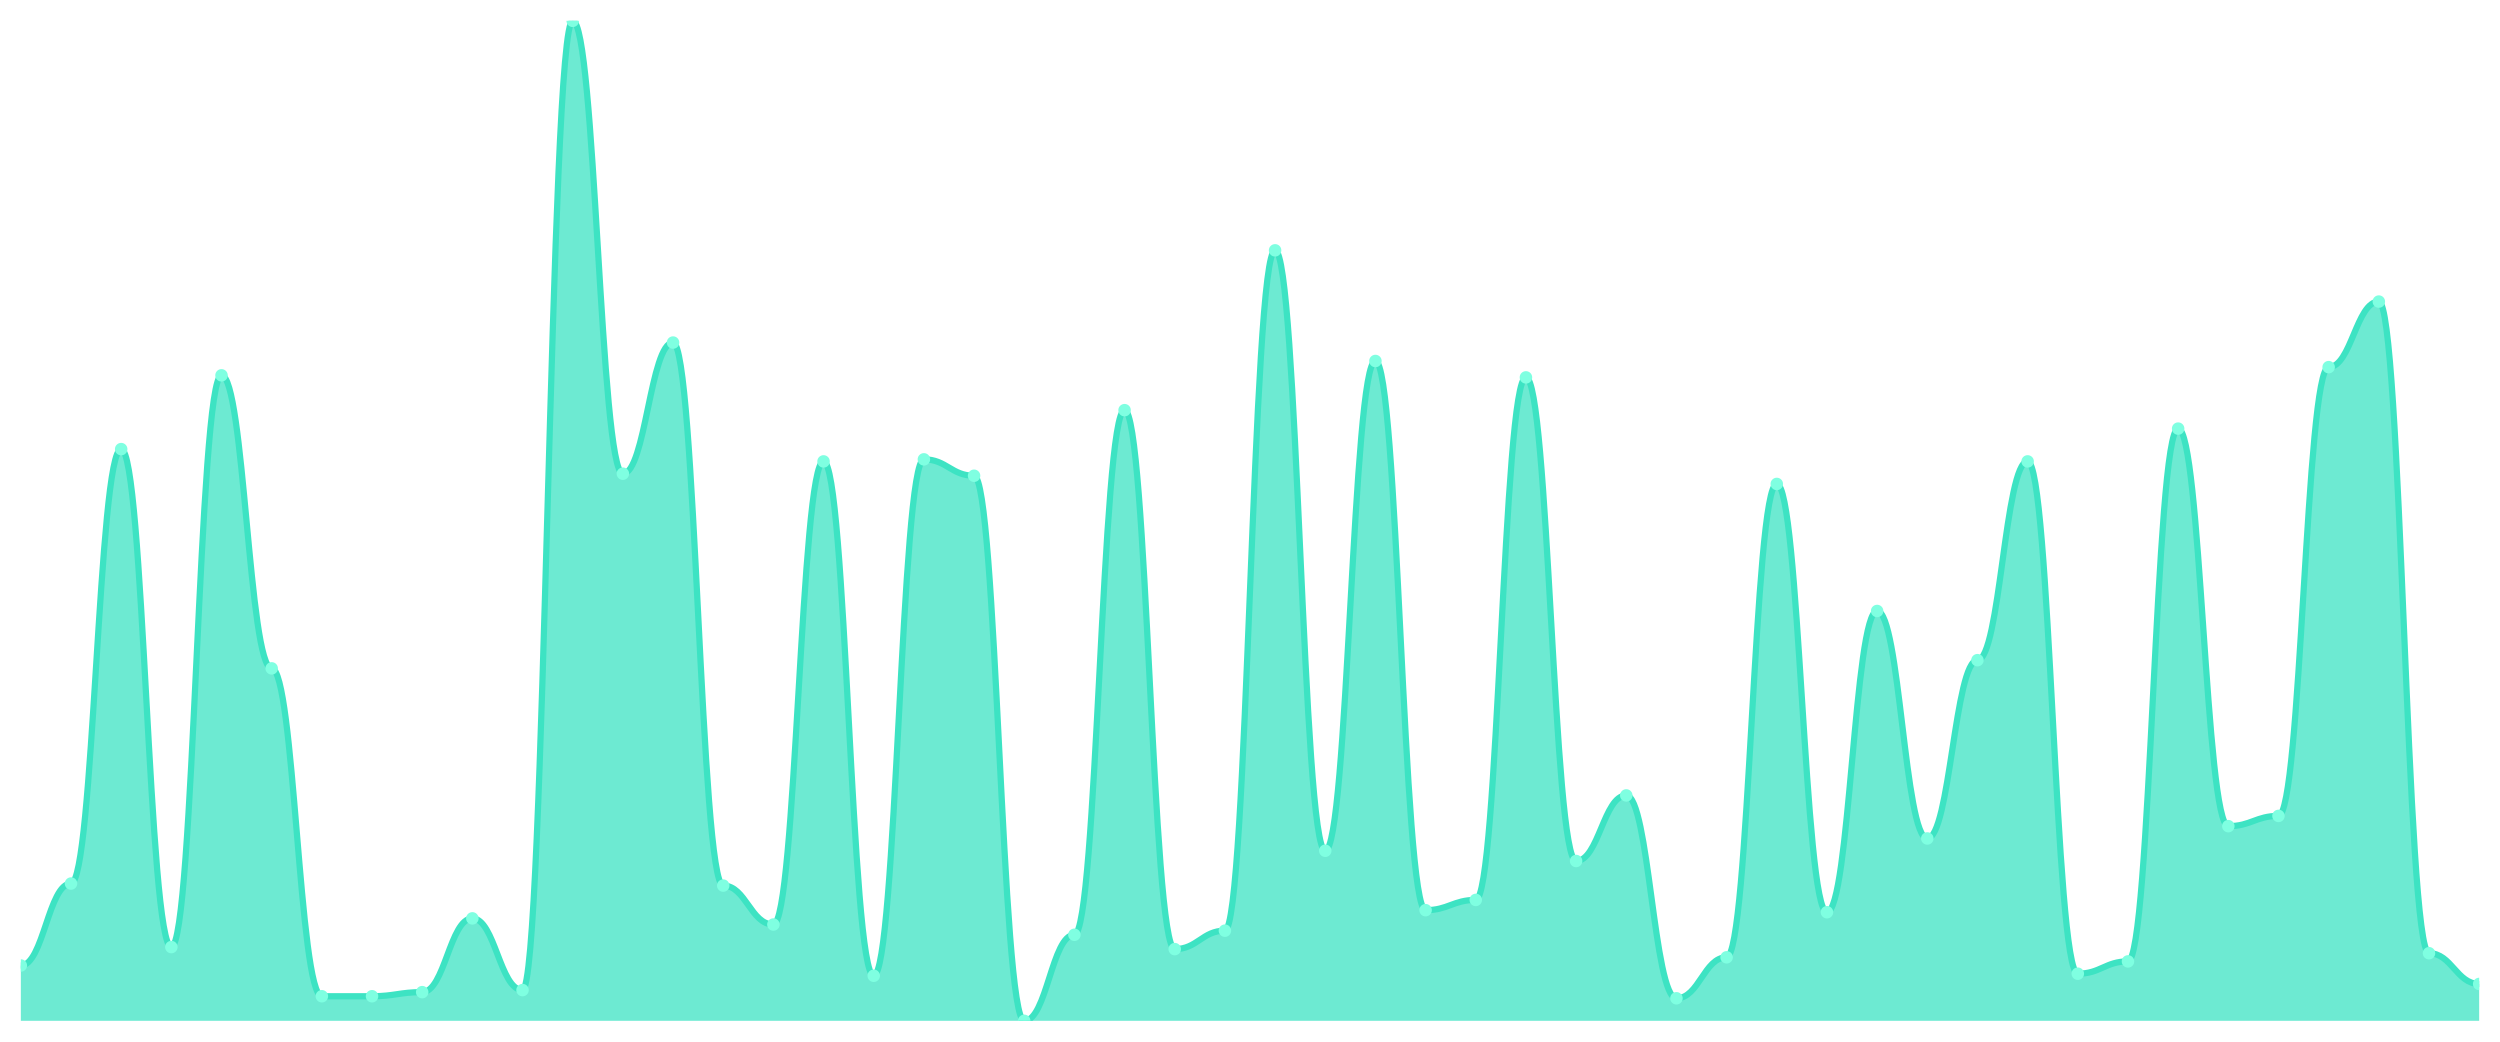
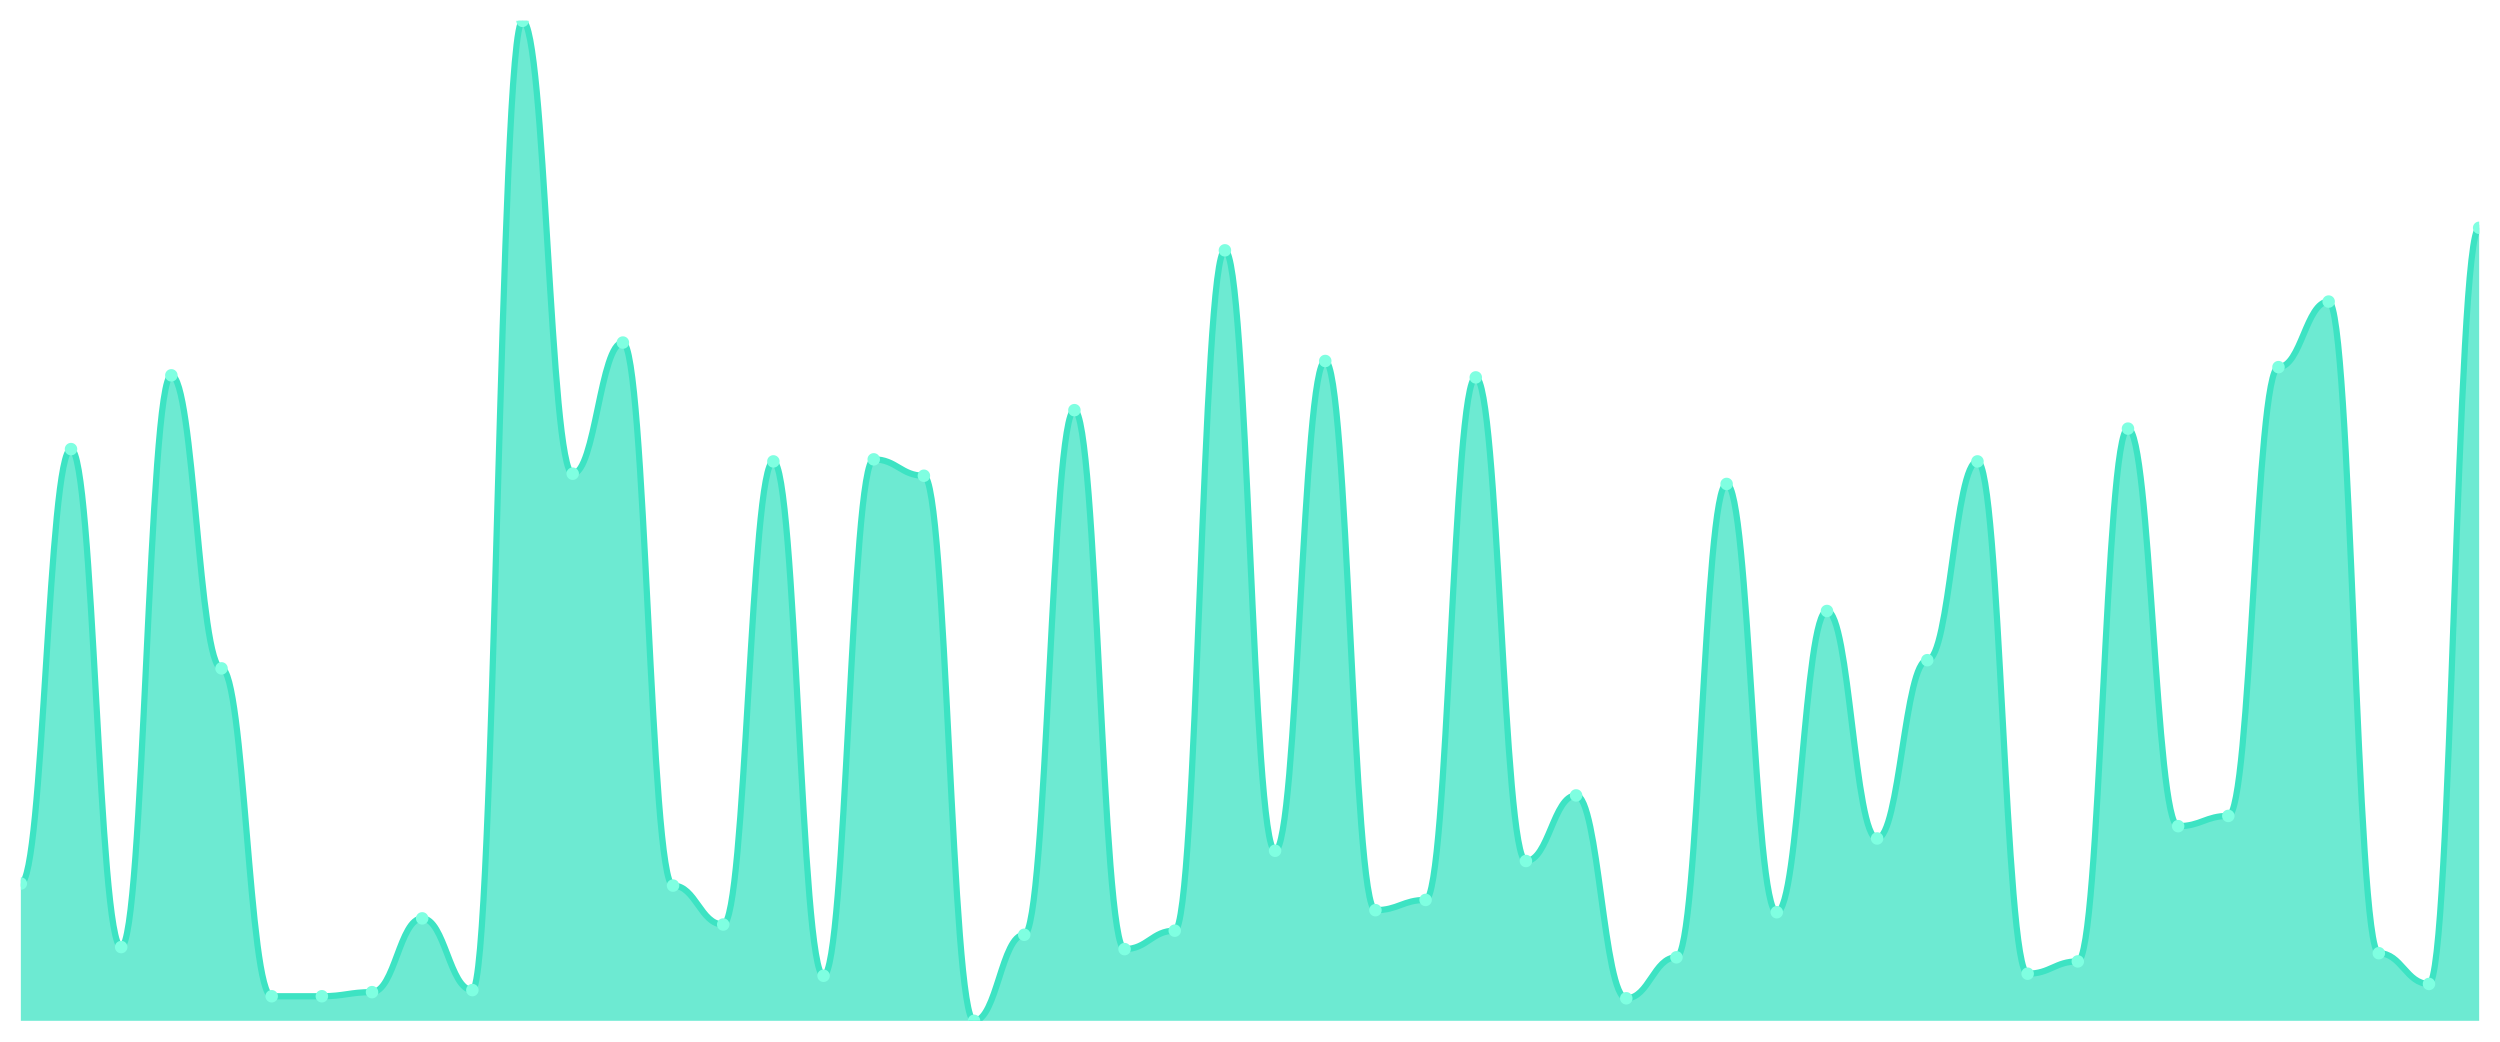
<svg xmlns="http://www.w3.org/2000/svg" viewBox="0 0 1200 500" width="1200" height="500">
  <defs>
    <clipPath id="c">
      <rect x="10" y="10" width="1180" height="480" />
    </clipPath>
  </defs>
  <rect width="1200" height="500" fill="none" />
  <g clip-path="url(#c)">
-     <path d="M 10,490 L 10,463.443 C 20.837,463.443 23.245,424.098 34.082,424.098 C 44.918,424.098 47.327,215.574 58.163,215.574 C 69,215.574 71.408,454.59 82.245,454.59 C 93.082,454.59 95.49,180.164 106.327,180.164 C 117.163,180.164 119.571,320.82 130.408,320.82 C 141.245,320.82 143.653,478.197 154.49,478.197 C 165.327,478.197 167.735,478.197 178.571,478.197 C 189.408,478.197 191.816,476.23 202.653,476.23 C 213.49,476.23 215.898,440.82 226.735,440.82 C 237.571,440.82 239.98,475.246 250.816,475.246 C 261.653,475.246 264.061,10 274.898,10 C 285.735,10 288.143,227.377 298.98,227.377 C 309.816,227.377 312.224,164.426 323.061,164.426 C 333.898,164.426 336.306,425.082 347.143,425.082 C 357.98,425.082 360.388,443.77 371.224,443.77 C 382.061,443.77 384.469,221.475 395.306,221.475 C 406.143,221.475 408.551,468.361 419.388,468.361 C 430.224,468.361 432.633,220.492 443.469,220.492 C 454.306,220.492 456.714,228.361 467.551,228.361 C 478.388,228.361 480.796,490 491.633,490 C 502.469,490 504.878,448.689 515.714,448.689 C 526.551,448.689 528.959,196.885 539.796,196.885 C 550.633,196.885 553.041,455.574 563.878,455.574 C 574.714,455.574 577.122,446.721 587.959,446.721 C 598.796,446.721 601.204,120.164 612.041,120.164 C 622.878,120.164 625.286,408.361 636.122,408.361 C 646.959,408.361 649.367,173.279 660.204,173.279 C 671.041,173.279 673.449,436.885 684.286,436.885 C 695.122,436.885 697.531,431.967 708.367,431.967 C 719.204,431.967 721.612,181.148 732.449,181.148 C 743.286,181.148 745.694,413.279 756.531,413.279 C 767.367,413.279 769.776,381.803 780.612,381.803 C 791.449,381.803 793.857,479.18 804.694,479.18 C 815.531,479.18 817.939,459.508 828.776,459.508 C 839.612,459.508 842.02,232.295 852.857,232.295 C 863.694,232.295 866.102,437.869 876.939,437.869 C 887.776,437.869 890.184,293.279 901.02,293.279 C 911.857,293.279 914.265,402.459 925.102,402.459 C 935.939,402.459 938.347,316.885 949.184,316.885 C 960.02,316.885 962.429,221.475 973.265,221.475 C 984.102,221.475 986.51,467.377 997.347,467.377 C 1008.184,467.377 1010.592,461.475 1021.429,461.475 C 1032.265,461.475 1034.673,205.738 1045.51,205.738 C 1056.347,205.738 1058.755,396.557 1069.592,396.557 C 1080.429,396.557 1082.837,391.639 1093.673,391.639 C 1104.51,391.639 1106.918,176.23 1117.755,176.23 C 1128.592,176.23 1131,144.754 1141.837,144.754 C 1152.673,144.754 1155.082,457.541 1165.918,457.541 C 1176.755,457.541 1179.163,472.295 1190,472.295 L 1190,490 Z" fill="rgba(61,227,195,0.75)" />
-     <path d="M 10,463.443 C 20.837,463.443 23.245,424.098 34.082,424.098 C 44.918,424.098 47.327,215.574 58.163,215.574 C 69,215.574 71.408,454.59 82.245,454.59 C 93.082,454.59 95.49,180.164 106.327,180.164 C 117.163,180.164 119.571,320.82 130.408,320.82 C 141.245,320.82 143.653,478.197 154.49,478.197 C 165.327,478.197 167.735,478.197 178.571,478.197 C 189.408,478.197 191.816,476.23 202.653,476.23 C 213.49,476.23 215.898,440.82 226.735,440.82 C 237.571,440.82 239.98,475.246 250.816,475.246 C 261.653,475.246 264.061,10 274.898,10 C 285.735,10 288.143,227.377 298.98,227.377 C 309.816,227.377 312.224,164.426 323.061,164.426 C 333.898,164.426 336.306,425.082 347.143,425.082 C 357.98,425.082 360.388,443.77 371.224,443.77 C 382.061,443.77 384.469,221.475 395.306,221.475 C 406.143,221.475 408.551,468.361 419.388,468.361 C 430.224,468.361 432.633,220.492 443.469,220.492 C 454.306,220.492 456.714,228.361 467.551,228.361 C 478.388,228.361 480.796,490 491.633,490 C 502.469,490 504.878,448.689 515.714,448.689 C 526.551,448.689 528.959,196.885 539.796,196.885 C 550.633,196.885 553.041,455.574 563.878,455.574 C 574.714,455.574 577.122,446.721 587.959,446.721 C 598.796,446.721 601.204,120.164 612.041,120.164 C 622.878,120.164 625.286,408.361 636.122,408.361 C 646.959,408.361 649.367,173.279 660.204,173.279 C 671.041,173.279 673.449,436.885 684.286,436.885 C 695.122,436.885 697.531,431.967 708.367,431.967 C 719.204,431.967 721.612,181.148 732.449,181.148 C 743.286,181.148 745.694,413.279 756.531,413.279 C 767.367,413.279 769.776,381.803 780.612,381.803 C 791.449,381.803 793.857,479.18 804.694,479.18 C 815.531,479.18 817.939,459.508 828.776,459.508 C 839.612,459.508 842.02,232.295 852.857,232.295 C 863.694,232.295 866.102,437.869 876.939,437.869 C 887.776,437.869 890.184,293.279 901.02,293.279 C 911.857,293.279 914.265,402.459 925.102,402.459 C 935.939,402.459 938.347,316.885 949.184,316.885 C 960.02,316.885 962.429,221.475 973.265,221.475 C 984.102,221.475 986.51,467.377 997.347,467.377 C 1008.184,467.377 1010.592,461.475 1021.429,461.475 C 1032.265,461.475 1034.673,205.738 1045.51,205.738 C 1056.347,205.738 1058.755,396.557 1069.592,396.557 C 1080.429,396.557 1082.837,391.639 1093.673,391.639 C 1104.51,391.639 1106.918,176.23 1117.755,176.23 C 1128.592,176.23 1131,144.754 1141.837,144.754 C 1152.673,144.754 1155.082,457.541 1165.918,457.541 C 1176.755,457.541 1179.163,472.295 1190,472.295" fill="none" stroke="#3de3c3" stroke-width="3" stroke-linecap="round" stroke-linejoin="round" />
-     <circle cx="10" cy="463.443" r="3" fill="#7fffe1" />
-     <circle cx="34.082" cy="424.098" r="3" fill="#7fffe1" />
-     <circle cx="58.163" cy="215.574" r="3" fill="#7fffe1" />
-     <circle cx="82.245" cy="454.59" r="3" fill="#7fffe1" />
-     <circle cx="106.327" cy="180.164" r="3" fill="#7fffe1" />
-     <circle cx="130.408" cy="320.82" r="3" fill="#7fffe1" />
+     <path d="M 10,490 L 10,424.098 C 20.837,424.098 23.245,215.574 34.082,215.574 C 44.918,215.574 47.327,454.59 58.163,454.59 C 69,454.59 71.408,180.164 82.245,180.164 C 93.082,180.164 95.49,320.82 106.327,320.82 C 117.163,320.82 119.571,478.197 130.408,478.197 C 141.245,478.197 143.653,478.197 154.49,478.197 C 165.327,478.197 167.735,476.23 178.571,476.23 C 189.408,476.23 191.816,440.82 202.653,440.82 C 213.49,440.82 215.898,475.246 226.735,475.246 C 237.571,475.246 239.98,10 250.816,10 C 261.653,10 264.061,227.377 274.898,227.377 C 285.735,227.377 288.143,164.426 298.98,164.426 C 309.816,164.426 312.224,425.082 323.061,425.082 C 333.898,425.082 336.306,443.77 347.143,443.77 C 357.98,443.77 360.388,221.475 371.224,221.475 C 382.061,221.475 384.469,468.361 395.306,468.361 C 406.143,468.361 408.551,220.492 419.388,220.492 C 430.224,220.492 432.633,228.361 443.469,228.361 C 454.306,228.361 456.714,490 467.551,490 C 478.388,490 480.796,448.689 491.633,448.689 C 502.469,448.689 504.878,196.885 515.714,196.885 C 526.551,196.885 528.959,455.574 539.796,455.574 C 550.633,455.574 553.041,446.721 563.878,446.721 C 574.714,446.721 577.122,120.164 587.959,120.164 C 598.796,120.164 601.204,408.361 612.041,408.361 C 622.878,408.361 625.286,173.279 636.122,173.279 C 646.959,173.279 649.367,436.885 660.204,436.885 C 671.041,436.885 673.449,431.967 684.286,431.967 C 695.122,431.967 697.531,181.148 708.367,181.148 C 719.204,181.148 721.612,413.279 732.449,413.279 C 743.286,413.279 745.694,381.803 756.531,381.803 C 767.367,381.803 769.776,479.18 780.612,479.18 C 791.449,479.18 793.857,459.508 804.694,459.508 C 815.531,459.508 817.939,232.295 828.776,232.295 C 839.612,232.295 842.02,437.869 852.857,437.869 C 863.694,437.869 866.102,293.279 876.939,293.279 C 887.776,293.279 890.184,402.459 901.02,402.459 C 911.857,402.459 914.265,316.885 925.102,316.885 C 935.939,316.885 938.347,221.475 949.184,221.475 C 960.02,221.475 962.429,467.377 973.265,467.377 C 984.102,467.377 986.51,461.475 997.347,461.475 C 1008.184,461.475 1010.592,205.738 1021.429,205.738 C 1032.265,205.738 1034.673,396.557 1045.51,396.557 C 1056.347,396.557 1058.755,391.639 1069.592,391.639 C 1080.429,391.639 1082.837,176.23 1093.673,176.23 C 1104.51,176.23 1106.918,144.754 1117.755,144.754 C 1128.592,144.754 1131,457.541 1141.837,457.541 C 1152.673,457.541 1155.082,472.295 1165.918,472.295 C 1176.755,472.295 1179.163,109.344 1190,109.344 L 1190,490 Z" fill="rgba(61,227,195,0.75)" />
+     <path d="M 10,424.098 C 20.837,424.098 23.245,215.574 34.082,215.574 C 44.918,215.574 47.327,454.59 58.163,454.59 C 69,454.59 71.408,180.164 82.245,180.164 C 93.082,180.164 95.49,320.82 106.327,320.82 C 117.163,320.82 119.571,478.197 130.408,478.197 C 141.245,478.197 143.653,478.197 154.49,478.197 C 165.327,478.197 167.735,476.23 178.571,476.23 C 189.408,476.23 191.816,440.82 202.653,440.82 C 213.49,440.82 215.898,475.246 226.735,475.246 C 237.571,475.246 239.98,10 250.816,10 C 261.653,10 264.061,227.377 274.898,227.377 C 285.735,227.377 288.143,164.426 298.98,164.426 C 309.816,164.426 312.224,425.082 323.061,425.082 C 333.898,425.082 336.306,443.77 347.143,443.77 C 357.98,443.77 360.388,221.475 371.224,221.475 C 382.061,221.475 384.469,468.361 395.306,468.361 C 406.143,468.361 408.551,220.492 419.388,220.492 C 430.224,220.492 432.633,228.361 443.469,228.361 C 454.306,228.361 456.714,490 467.551,490 C 478.388,490 480.796,448.689 491.633,448.689 C 502.469,448.689 504.878,196.885 515.714,196.885 C 526.551,196.885 528.959,455.574 539.796,455.574 C 550.633,455.574 553.041,446.721 563.878,446.721 C 574.714,446.721 577.122,120.164 587.959,120.164 C 598.796,120.164 601.204,408.361 612.041,408.361 C 622.878,408.361 625.286,173.279 636.122,173.279 C 646.959,173.279 649.367,436.885 660.204,436.885 C 671.041,436.885 673.449,431.967 684.286,431.967 C 695.122,431.967 697.531,181.148 708.367,181.148 C 719.204,181.148 721.612,413.279 732.449,413.279 C 743.286,413.279 745.694,381.803 756.531,381.803 C 767.367,381.803 769.776,479.18 780.612,479.18 C 791.449,479.18 793.857,459.508 804.694,459.508 C 815.531,459.508 817.939,232.295 828.776,232.295 C 839.612,232.295 842.02,437.869 852.857,437.869 C 863.694,437.869 866.102,293.279 876.939,293.279 C 887.776,293.279 890.184,402.459 901.02,402.459 C 911.857,402.459 914.265,316.885 925.102,316.885 C 935.939,316.885 938.347,221.475 949.184,221.475 C 960.02,221.475 962.429,467.377 973.265,467.377 C 984.102,467.377 986.51,461.475 997.347,461.475 C 1008.184,461.475 1010.592,205.738 1021.429,205.738 C 1032.265,205.738 1034.673,396.557 1045.51,396.557 C 1056.347,396.557 1058.755,391.639 1069.592,391.639 C 1080.429,391.639 1082.837,176.23 1093.673,176.23 C 1104.51,176.23 1106.918,144.754 1117.755,144.754 C 1128.592,144.754 1131,457.541 1141.837,457.541 C 1152.673,457.541 1155.082,472.295 1165.918,472.295 C 1176.755,472.295 1179.163,109.344 1190,109.344" fill="none" stroke="#3de3c3" stroke-width="3" stroke-linecap="round" stroke-linejoin="round" />
+     <circle cx="10" cy="424.098" r="3" fill="#7fffe1" />
+     <circle cx="34.082" cy="215.574" r="3" fill="#7fffe1" />
+     <circle cx="58.163" cy="454.59" r="3" fill="#7fffe1" />
+     <circle cx="82.245" cy="180.164" r="3" fill="#7fffe1" />
+     <circle cx="106.327" cy="320.82" r="3" fill="#7fffe1" />
+     <circle cx="130.408" cy="478.197" r="3" fill="#7fffe1" />
    <circle cx="154.49" cy="478.197" r="3" fill="#7fffe1" />
-     <circle cx="178.571" cy="478.197" r="3" fill="#7fffe1" />
-     <circle cx="202.653" cy="476.23" r="3" fill="#7fffe1" />
-     <circle cx="226.735" cy="440.82" r="3" fill="#7fffe1" />
-     <circle cx="250.816" cy="475.246" r="3" fill="#7fffe1" />
-     <circle cx="274.898" cy="10" r="3" fill="#7fffe1" />
-     <circle cx="298.98" cy="227.377" r="3" fill="#7fffe1" />
-     <circle cx="323.061" cy="164.426" r="3" fill="#7fffe1" />
-     <circle cx="347.143" cy="425.082" r="3" fill="#7fffe1" />
-     <circle cx="371.224" cy="443.77" r="3" fill="#7fffe1" />
-     <circle cx="395.306" cy="221.475" r="3" fill="#7fffe1" />
-     <circle cx="419.388" cy="468.361" r="3" fill="#7fffe1" />
-     <circle cx="443.469" cy="220.492" r="3" fill="#7fffe1" />
-     <circle cx="467.551" cy="228.361" r="3" fill="#7fffe1" />
-     <circle cx="491.633" cy="490" r="3" fill="#7fffe1" />
-     <circle cx="515.714" cy="448.689" r="3" fill="#7fffe1" />
-     <circle cx="539.796" cy="196.885" r="3" fill="#7fffe1" />
-     <circle cx="563.878" cy="455.574" r="3" fill="#7fffe1" />
-     <circle cx="587.959" cy="446.721" r="3" fill="#7fffe1" />
-     <circle cx="612.041" cy="120.164" r="3" fill="#7fffe1" />
-     <circle cx="636.122" cy="408.361" r="3" fill="#7fffe1" />
-     <circle cx="660.204" cy="173.279" r="3" fill="#7fffe1" />
-     <circle cx="684.286" cy="436.885" r="3" fill="#7fffe1" />
-     <circle cx="708.367" cy="431.967" r="3" fill="#7fffe1" />
-     <circle cx="732.449" cy="181.148" r="3" fill="#7fffe1" />
-     <circle cx="756.531" cy="413.279" r="3" fill="#7fffe1" />
-     <circle cx="780.612" cy="381.803" r="3" fill="#7fffe1" />
-     <circle cx="804.694" cy="479.18" r="3" fill="#7fffe1" />
-     <circle cx="828.776" cy="459.508" r="3" fill="#7fffe1" />
-     <circle cx="852.857" cy="232.295" r="3" fill="#7fffe1" />
-     <circle cx="876.939" cy="437.869" r="3" fill="#7fffe1" />
-     <circle cx="901.02" cy="293.279" r="3" fill="#7fffe1" />
-     <circle cx="925.102" cy="402.459" r="3" fill="#7fffe1" />
-     <circle cx="949.184" cy="316.885" r="3" fill="#7fffe1" />
-     <circle cx="973.265" cy="221.475" r="3" fill="#7fffe1" />
-     <circle cx="997.347" cy="467.377" r="3" fill="#7fffe1" />
-     <circle cx="1021.429" cy="461.475" r="3" fill="#7fffe1" />
-     <circle cx="1045.51" cy="205.738" r="3" fill="#7fffe1" />
-     <circle cx="1069.592" cy="396.557" r="3" fill="#7fffe1" />
-     <circle cx="1093.673" cy="391.639" r="3" fill="#7fffe1" />
-     <circle cx="1117.755" cy="176.23" r="3" fill="#7fffe1" />
-     <circle cx="1141.837" cy="144.754" r="3" fill="#7fffe1" />
-     <circle cx="1165.918" cy="457.541" r="3" fill="#7fffe1" />
-     <circle cx="1190" cy="472.295" r="3" fill="#7fffe1" />
+     <circle cx="178.571" cy="476.23" r="3" fill="#7fffe1" />
+     <circle cx="202.653" cy="440.82" r="3" fill="#7fffe1" />
+     <circle cx="226.735" cy="475.246" r="3" fill="#7fffe1" />
+     <circle cx="250.816" cy="10" r="3" fill="#7fffe1" />
+     <circle cx="274.898" cy="227.377" r="3" fill="#7fffe1" />
+     <circle cx="298.98" cy="164.426" r="3" fill="#7fffe1" />
+     <circle cx="323.061" cy="425.082" r="3" fill="#7fffe1" />
+     <circle cx="347.143" cy="443.77" r="3" fill="#7fffe1" />
+     <circle cx="371.224" cy="221.475" r="3" fill="#7fffe1" />
+     <circle cx="395.306" cy="468.361" r="3" fill="#7fffe1" />
+     <circle cx="419.388" cy="220.492" r="3" fill="#7fffe1" />
+     <circle cx="443.469" cy="228.361" r="3" fill="#7fffe1" />
+     <circle cx="467.551" cy="490" r="3" fill="#7fffe1" />
+     <circle cx="491.633" cy="448.689" r="3" fill="#7fffe1" />
+     <circle cx="515.714" cy="196.885" r="3" fill="#7fffe1" />
+     <circle cx="539.796" cy="455.574" r="3" fill="#7fffe1" />
+     <circle cx="563.878" cy="446.721" r="3" fill="#7fffe1" />
+     <circle cx="587.959" cy="120.164" r="3" fill="#7fffe1" />
+     <circle cx="612.041" cy="408.361" r="3" fill="#7fffe1" />
+     <circle cx="636.122" cy="173.279" r="3" fill="#7fffe1" />
+     <circle cx="660.204" cy="436.885" r="3" fill="#7fffe1" />
+     <circle cx="684.286" cy="431.967" r="3" fill="#7fffe1" />
+     <circle cx="708.367" cy="181.148" r="3" fill="#7fffe1" />
+     <circle cx="732.449" cy="413.279" r="3" fill="#7fffe1" />
+     <circle cx="756.531" cy="381.803" r="3" fill="#7fffe1" />
+     <circle cx="780.612" cy="479.18" r="3" fill="#7fffe1" />
+     <circle cx="804.694" cy="459.508" r="3" fill="#7fffe1" />
+     <circle cx="828.776" cy="232.295" r="3" fill="#7fffe1" />
+     <circle cx="852.857" cy="437.869" r="3" fill="#7fffe1" />
+     <circle cx="876.939" cy="293.279" r="3" fill="#7fffe1" />
+     <circle cx="901.02" cy="402.459" r="3" fill="#7fffe1" />
+     <circle cx="925.102" cy="316.885" r="3" fill="#7fffe1" />
+     <circle cx="949.184" cy="221.475" r="3" fill="#7fffe1" />
+     <circle cx="973.265" cy="467.377" r="3" fill="#7fffe1" />
+     <circle cx="997.347" cy="461.475" r="3" fill="#7fffe1" />
+     <circle cx="1021.429" cy="205.738" r="3" fill="#7fffe1" />
+     <circle cx="1045.51" cy="396.557" r="3" fill="#7fffe1" />
+     <circle cx="1069.592" cy="391.639" r="3" fill="#7fffe1" />
+     <circle cx="1093.673" cy="176.23" r="3" fill="#7fffe1" />
+     <circle cx="1117.755" cy="144.754" r="3" fill="#7fffe1" />
+     <circle cx="1141.837" cy="457.541" r="3" fill="#7fffe1" />
+     <circle cx="1165.918" cy="472.295" r="3" fill="#7fffe1" />
+     <circle cx="1190" cy="109.344" r="3" fill="#7fffe1" />
  </g>
</svg>
